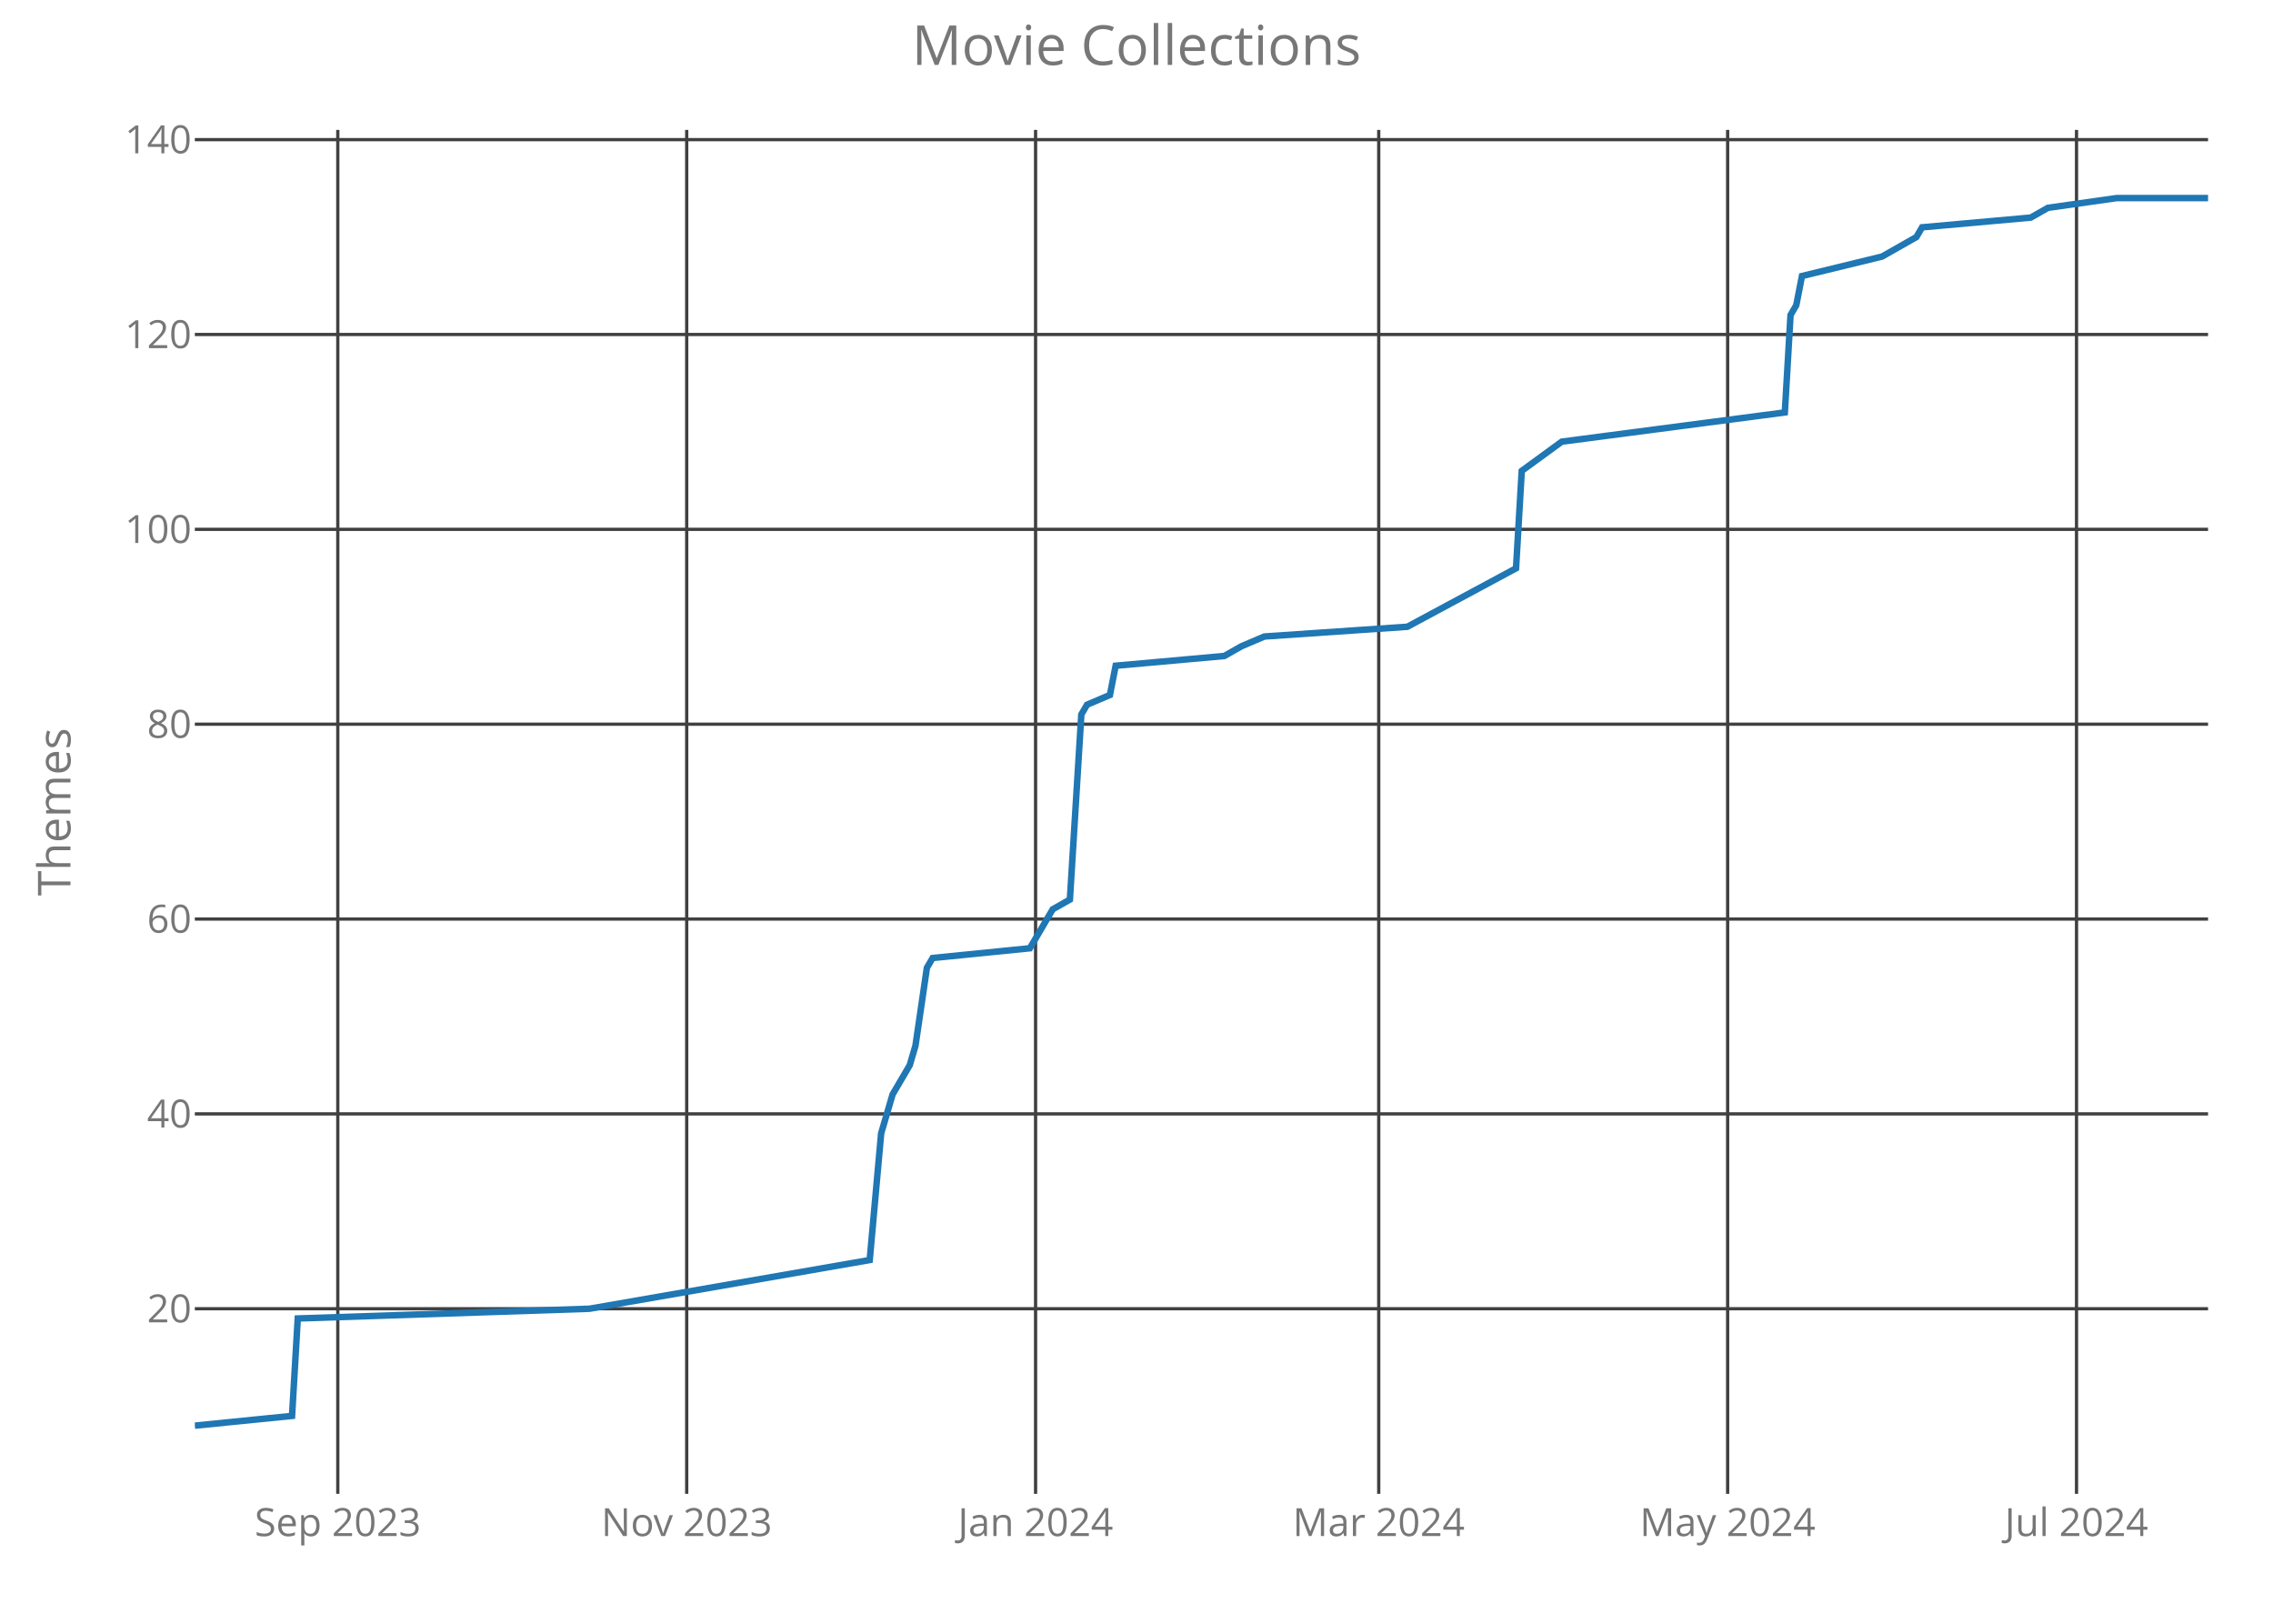
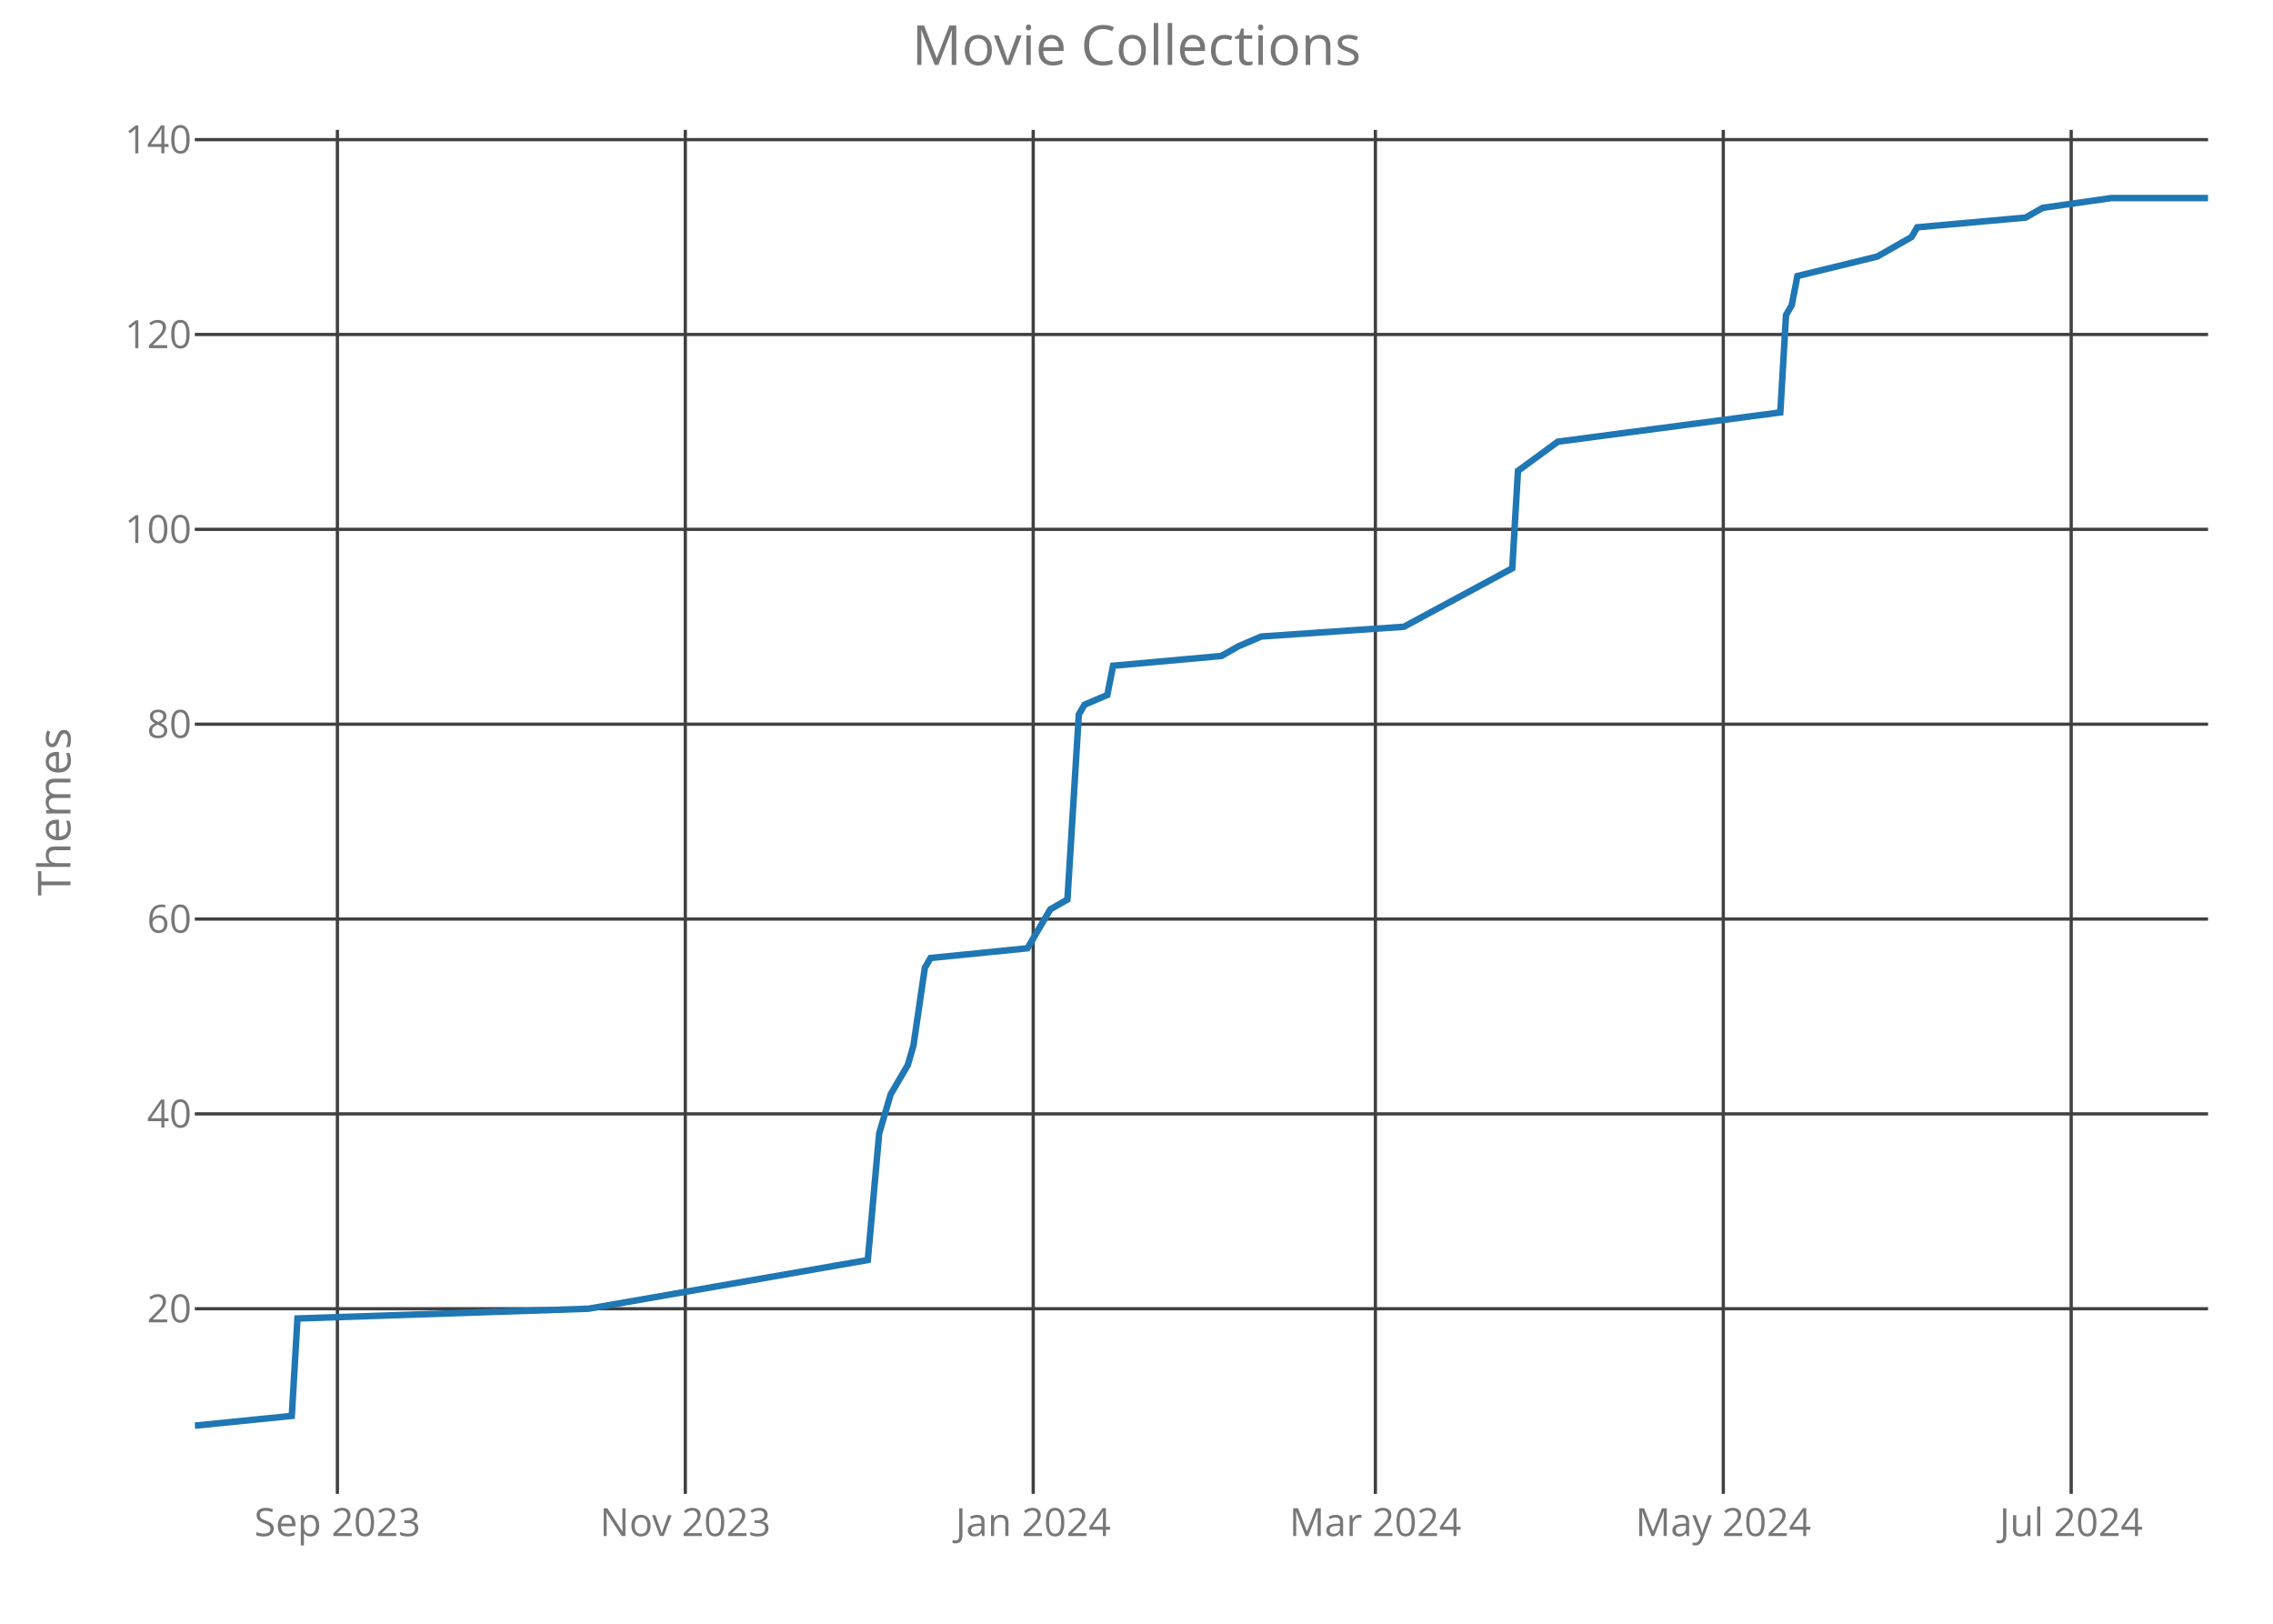
<svg xmlns="http://www.w3.org/2000/svg" class="main-svg" width="700" height="500" style="" viewBox="0 0 700 500">
  <rect x="0" y="0" width="700" height="500" style="fill: rgb(0, 0, 0); fill-opacity: 0;" />
-   <defs id="defs-843816">
+   <defs id="defs-9bbb19">
    <g class="clips">
-       <clipPath id="clip843816xyplot" class="plotclip">
+       <clipPath id="clip9bbb19xyplot" class="plotclip">
        <rect width="620" height="420" />
      </clipPath>
-       <clipPath class="axesclip" id="clip843816x">
+       <clipPath class="axesclip" id="clip9bbb19x">
        <rect x="60" y="0" width="620" height="500" />
      </clipPath>
-       <clipPath class="axesclip" id="clip843816y">
+       <clipPath class="axesclip" id="clip9bbb19y">
        <rect x="0" y="40" width="700" height="420" />
      </clipPath>
-       <clipPath class="axesclip" id="clip843816xy">
+       <clipPath class="axesclip" id="clip9bbb19xy">
        <rect x="60" y="40" width="620" height="420" />
      </clipPath>
    </g>
    <g class="gradients" />
  </defs>
  <g class="bglayer">
    <rect class="bg" x="60" y="40" width="620" height="420" style="fill: rgb(0, 0, 0); fill-opacity: 0; stroke-width: 0;" />
  </g>
  <g class="layer-below">
    <g class="imagelayer" />
    <g class="shapelayer" />
  </g>
  <g class="cartesianlayer">
    <g class="subplot xy">
      <g class="layer-subplot">
        <g class="shapelayer" />
        <g class="imagelayer" />
      </g>
      <g class="gridlayer">
        <g class="x">
-           <path class="xgrid crisp" transform="translate(104.03,0)" d="M0,40v420" style="stroke: rgb(64, 64, 64); stroke-opacity: 1; stroke-width: 1px;" />
-           <path class="xgrid crisp" transform="translate(211.48,0)" d="M0,40v420" style="stroke: rgb(64, 64, 64); stroke-opacity: 1; stroke-width: 1px;" />
-           <path class="xgrid crisp" transform="translate(318.92,0)" d="M0,40v420" style="stroke: rgb(64, 64, 64); stroke-opacity: 1; stroke-width: 1px;" />
-           <path class="xgrid crisp" transform="translate(424.6,0)" d="M0,40v420" style="stroke: rgb(64, 64, 64); stroke-opacity: 1; stroke-width: 1px;" />
-           <path class="xgrid crisp" transform="translate(532.05,0)" d="M0,40v420" style="stroke: rgb(64, 64, 64); stroke-opacity: 1; stroke-width: 1px;" />
-           <path class="xgrid crisp" transform="translate(639.49,0)" d="M0,40v420" style="stroke: rgb(64, 64, 64); stroke-opacity: 1; stroke-width: 1px;" />
+           <path class="xgrid crisp" transform="translate(103.91,0)" d="M0,40v420" style="stroke: rgb(64, 64, 64); stroke-opacity: 1; stroke-width: 1px;" />
+           <path class="xgrid crisp" transform="translate(211.05,0)" d="M0,40v420" style="stroke: rgb(64, 64, 64); stroke-opacity: 1; stroke-width: 1px;" />
+           <path class="xgrid crisp" transform="translate(318.19,0)" d="M0,40v420" style="stroke: rgb(64, 64, 64); stroke-opacity: 1; stroke-width: 1px;" />
+           <path class="xgrid crisp" transform="translate(423.57,0)" d="M0,40v420" style="stroke: rgb(64, 64, 64); stroke-opacity: 1; stroke-width: 1px;" />
+           <path class="xgrid crisp" transform="translate(530.71,0)" d="M0,40v420" style="stroke: rgb(64, 64, 64); stroke-opacity: 1; stroke-width: 1px;" />
+           <path class="xgrid crisp" transform="translate(637.85,0)" d="M0,40v420" style="stroke: rgb(64, 64, 64); stroke-opacity: 1; stroke-width: 1px;" />
        </g>
        <g class="y">
          <path class="ygrid crisp" transform="translate(0,403)" d="M60,0h620" style="stroke: rgb(64, 64, 64); stroke-opacity: 1; stroke-width: 1px;" />
          <path class="ygrid crisp" transform="translate(0,343)" d="M60,0h620" style="stroke: rgb(64, 64, 64); stroke-opacity: 1; stroke-width: 1px;" />
          <path class="ygrid crisp" transform="translate(0,283)" d="M60,0h620" style="stroke: rgb(64, 64, 64); stroke-opacity: 1; stroke-width: 1px;" />
          <path class="ygrid crisp" transform="translate(0,223)" d="M60,0h620" style="stroke: rgb(64, 64, 64); stroke-opacity: 1; stroke-width: 1px;" />
          <path class="ygrid crisp" transform="translate(0,163)" d="M60,0h620" style="stroke: rgb(64, 64, 64); stroke-opacity: 1; stroke-width: 1px;" />
          <path class="ygrid crisp" transform="translate(0,103)" d="M60,0h620" style="stroke: rgb(64, 64, 64); stroke-opacity: 1; stroke-width: 1px;" />
          <path class="ygrid crisp" transform="translate(0,43)" d="M60,0h620" style="stroke: rgb(64, 64, 64); stroke-opacity: 1; stroke-width: 1px;" />
        </g>
      </g>
      <g class="zerolinelayer" />
      <path class="xlines-below crisp" d="M0,0" style="fill: none;" />
      <path class="ylines-below crisp" d="M0,0" style="fill: none;" />
      <g class="overlines-below" />
      <g class="xaxislayer-below">
        <g class="xtick">
-           <text text-anchor="middle" x="0" y="473" transform="translate(104.03,0)" style="font-family: 'Open Sans'; font-size: 12px; fill: rgb(119, 119, 119); fill-opacity: 1; white-space: pre;">Sep 2023</text>
+           <text text-anchor="middle" x="0" y="473" transform="translate(103.91,0)" style="font-family: 'Open Sans'; font-size: 12px; fill: rgb(119, 119, 119); fill-opacity: 1; white-space: pre;">Sep 2023</text>
        </g>
        <g class="xtick">
-           <text text-anchor="middle" x="0" y="473" transform="translate(211.48,0)" style="font-family: 'Open Sans'; font-size: 12px; fill: rgb(119, 119, 119); fill-opacity: 1; white-space: pre;">Nov 2023</text>
+           <text text-anchor="middle" x="0" y="473" transform="translate(211.05,0)" style="font-family: 'Open Sans'; font-size: 12px; fill: rgb(119, 119, 119); fill-opacity: 1; white-space: pre;">Nov 2023</text>
        </g>
        <g class="xtick">
-           <text text-anchor="middle" x="0" y="473" transform="translate(318.92,0)" style="font-family: 'Open Sans'; font-size: 12px; fill: rgb(119, 119, 119); fill-opacity: 1; white-space: pre;">Jan 2024</text>
+           <text text-anchor="middle" x="0" y="473" transform="translate(318.19,0)" style="font-family: 'Open Sans'; font-size: 12px; fill: rgb(119, 119, 119); fill-opacity: 1; white-space: pre;">Jan 2024</text>
        </g>
        <g class="xtick">
-           <text text-anchor="middle" x="0" y="473" transform="translate(424.6,0)" style="font-family: 'Open Sans'; font-size: 12px; fill: rgb(119, 119, 119); fill-opacity: 1; white-space: pre;">Mar 2024</text>
+           <text text-anchor="middle" x="0" y="473" transform="translate(423.57,0)" style="font-family: 'Open Sans'; font-size: 12px; fill: rgb(119, 119, 119); fill-opacity: 1; white-space: pre;">Mar 2024</text>
        </g>
        <g class="xtick">
-           <text text-anchor="middle" x="0" y="473" transform="translate(532.05,0)" style="font-family: 'Open Sans'; font-size: 12px; fill: rgb(119, 119, 119); fill-opacity: 1; white-space: pre;">May 2024</text>
+           <text text-anchor="middle" x="0" y="473" transform="translate(530.71,0)" style="font-family: 'Open Sans'; font-size: 12px; fill: rgb(119, 119, 119); fill-opacity: 1; white-space: pre;">May 2024</text>
        </g>
        <g class="xtick">
-           <text text-anchor="middle" x="0" y="473" transform="translate(639.49,0)" style="font-family: 'Open Sans'; font-size: 12px; fill: rgb(119, 119, 119); fill-opacity: 1; white-space: pre;">Jul 2024</text>
+           <text text-anchor="middle" x="0" y="473" transform="translate(637.85,0)" style="font-family: 'Open Sans'; font-size: 12px; fill: rgb(119, 119, 119); fill-opacity: 1; white-space: pre;">Jul 2024</text>
        </g>
      </g>
      <g class="yaxislayer-below">
        <g class="ytick">
          <text text-anchor="end" x="59" y="4.2" transform="translate(0,403)" style="font-family: 'Open Sans'; font-size: 12px; fill: rgb(119, 119, 119); fill-opacity: 1; white-space: pre;">20</text>
        </g>
        <g class="ytick">
          <text text-anchor="end" x="59" y="4.2" transform="translate(0,343)" style="font-family: 'Open Sans'; font-size: 12px; fill: rgb(119, 119, 119); fill-opacity: 1; white-space: pre;">40</text>
        </g>
        <g class="ytick">
          <text text-anchor="end" x="59" y="4.2" transform="translate(0,283)" style="font-family: 'Open Sans'; font-size: 12px; fill: rgb(119, 119, 119); fill-opacity: 1; white-space: pre;">60</text>
        </g>
        <g class="ytick">
          <text text-anchor="end" x="59" y="4.2" transform="translate(0,223)" style="font-family: 'Open Sans'; font-size: 12px; fill: rgb(119, 119, 119); fill-opacity: 1; white-space: pre;">80</text>
        </g>
        <g class="ytick">
          <text text-anchor="end" x="59" y="4.2" transform="translate(0,163)" style="font-family: 'Open Sans'; font-size: 12px; fill: rgb(119, 119, 119); fill-opacity: 1; white-space: pre;">100</text>
        </g>
        <g class="ytick">
          <text text-anchor="end" x="59" y="4.2" transform="translate(0,103)" style="font-family: 'Open Sans'; font-size: 12px; fill: rgb(119, 119, 119); fill-opacity: 1; white-space: pre;">120</text>
        </g>
        <g class="ytick">
          <text text-anchor="end" x="59" y="4.2" transform="translate(0,43)" style="font-family: 'Open Sans'; font-size: 12px; fill: rgb(119, 119, 119); fill-opacity: 1; white-space: pre;">140</text>
        </g>
      </g>
      <g class="overaxes-below" />
-       <g class="plot" transform="translate(60,40)" clip-path="url('#clip843816xyplot')">
+       <g class="plot" transform="translate(60,40)" clip-path="url('#clip9bbb19xyplot')">
        <g class="scatterlayer mlayer">
-           <g class="trace scatter trace1b734f" style="stroke-miterlimit: 2; opacity: 1;">
+           <g class="trace scatter trace628af5" style="stroke-miterlimit: 2; opacity: 1;">
            <g class="fills" />
            <g class="errorbars" />
            <g class="lines">
-               <path class="js-line" d="M0,399L29.94,396L31.7,366L121.53,363L207.84,348L211.36,309L214.89,297L220.17,288L221.93,282L225.45,258L227.22,255L257.16,252L262.44,243L264.2,240L269.49,237L273.01,180L274.77,177L281.82,174L283.58,165L317.05,162L322.33,159L329.38,156L373.41,153L406.88,135L408.64,105L420.97,96L489.66,87L491.42,57L493.18,54L494.94,45L519.6,39L530.17,33L531.93,30L565.4,27L570.68,24L591.82,21L620,21" style="vector-effect: non-scaling-stroke; fill: none; stroke: rgb(31, 119, 180); stroke-opacity: 1; stroke-width: 2px; opacity: 1;" />
+               <path class="js-line" d="M0,399L29.86,396L31.61,366L121.19,363L207.25,348L210.76,309L214.28,297L219.55,288L221.3,282L224.82,258L226.57,255L256.43,252L261.7,243L263.46,240L268.73,237L272.24,180L273.99,177L281.02,174L282.78,165L316.15,162L321.42,159L328.44,156L372.35,153L405.72,135L407.48,105L419.77,96L488.27,87L490.03,57L491.78,54L493.54,45L518.13,39L528.67,33L530.42,30L563.8,27L569.07,24L590.14,21L620,21" style="vector-effect: non-scaling-stroke; fill: none; stroke: rgb(31, 119, 180); stroke-opacity: 1; stroke-width: 2px; opacity: 1;" />
            </g>
            <g class="points" />
            <g class="text" />
          </g>
        </g>
      </g>
      <g class="overplot" />
      <path class="xlines-above" />
      <path class="ylines-above" />
      <g class="overlines-above" />
      <g class="xaxislayer-above" />
      <g class="yaxislayer-above" />
      <g class="overaxes-above" />
    </g>
  </g>
  <g class="polarlayer" />
  <g class="ternarylayer" />
  <g class="geolayer" />
  <g class="funnelarealayer" />
  <g class="pielayer" />
  <g class="treemaplayer" />
  <g class="sunburstlayer" />
  <g class="glimages" />
-   <defs id="topdefs-843816">
+   <defs id="topdefs-9bbb19">
    <g class="clips" />
  </defs>
  <g class="layer-above">
    <g class="imagelayer" />
    <g class="shapelayer" />
  </g>
  <g class="infolayer">
    <g class="g-gtitle">
      <text class="gtitle" x="350" y="20" text-anchor="middle" dy="0em" style="font-family: 'Open Sans'; font-size: 17px; fill: rgb(119, 119, 119); opacity: 1; font-weight: normal; white-space: pre;">Movie Collections</text>
    </g>
    <g class="g-xtitle" />
    <g class="g-ytitle">
      <text class="ytitle" transform="rotate(-90,21.7,250)" x="21.7" y="250" text-anchor="middle" style="font-family: 'Open Sans'; font-size: 14px; fill: rgb(119, 119, 119); opacity: 1; font-weight: normal; white-space: pre;">Themes</text>
    </g>
  </g>
</svg>
